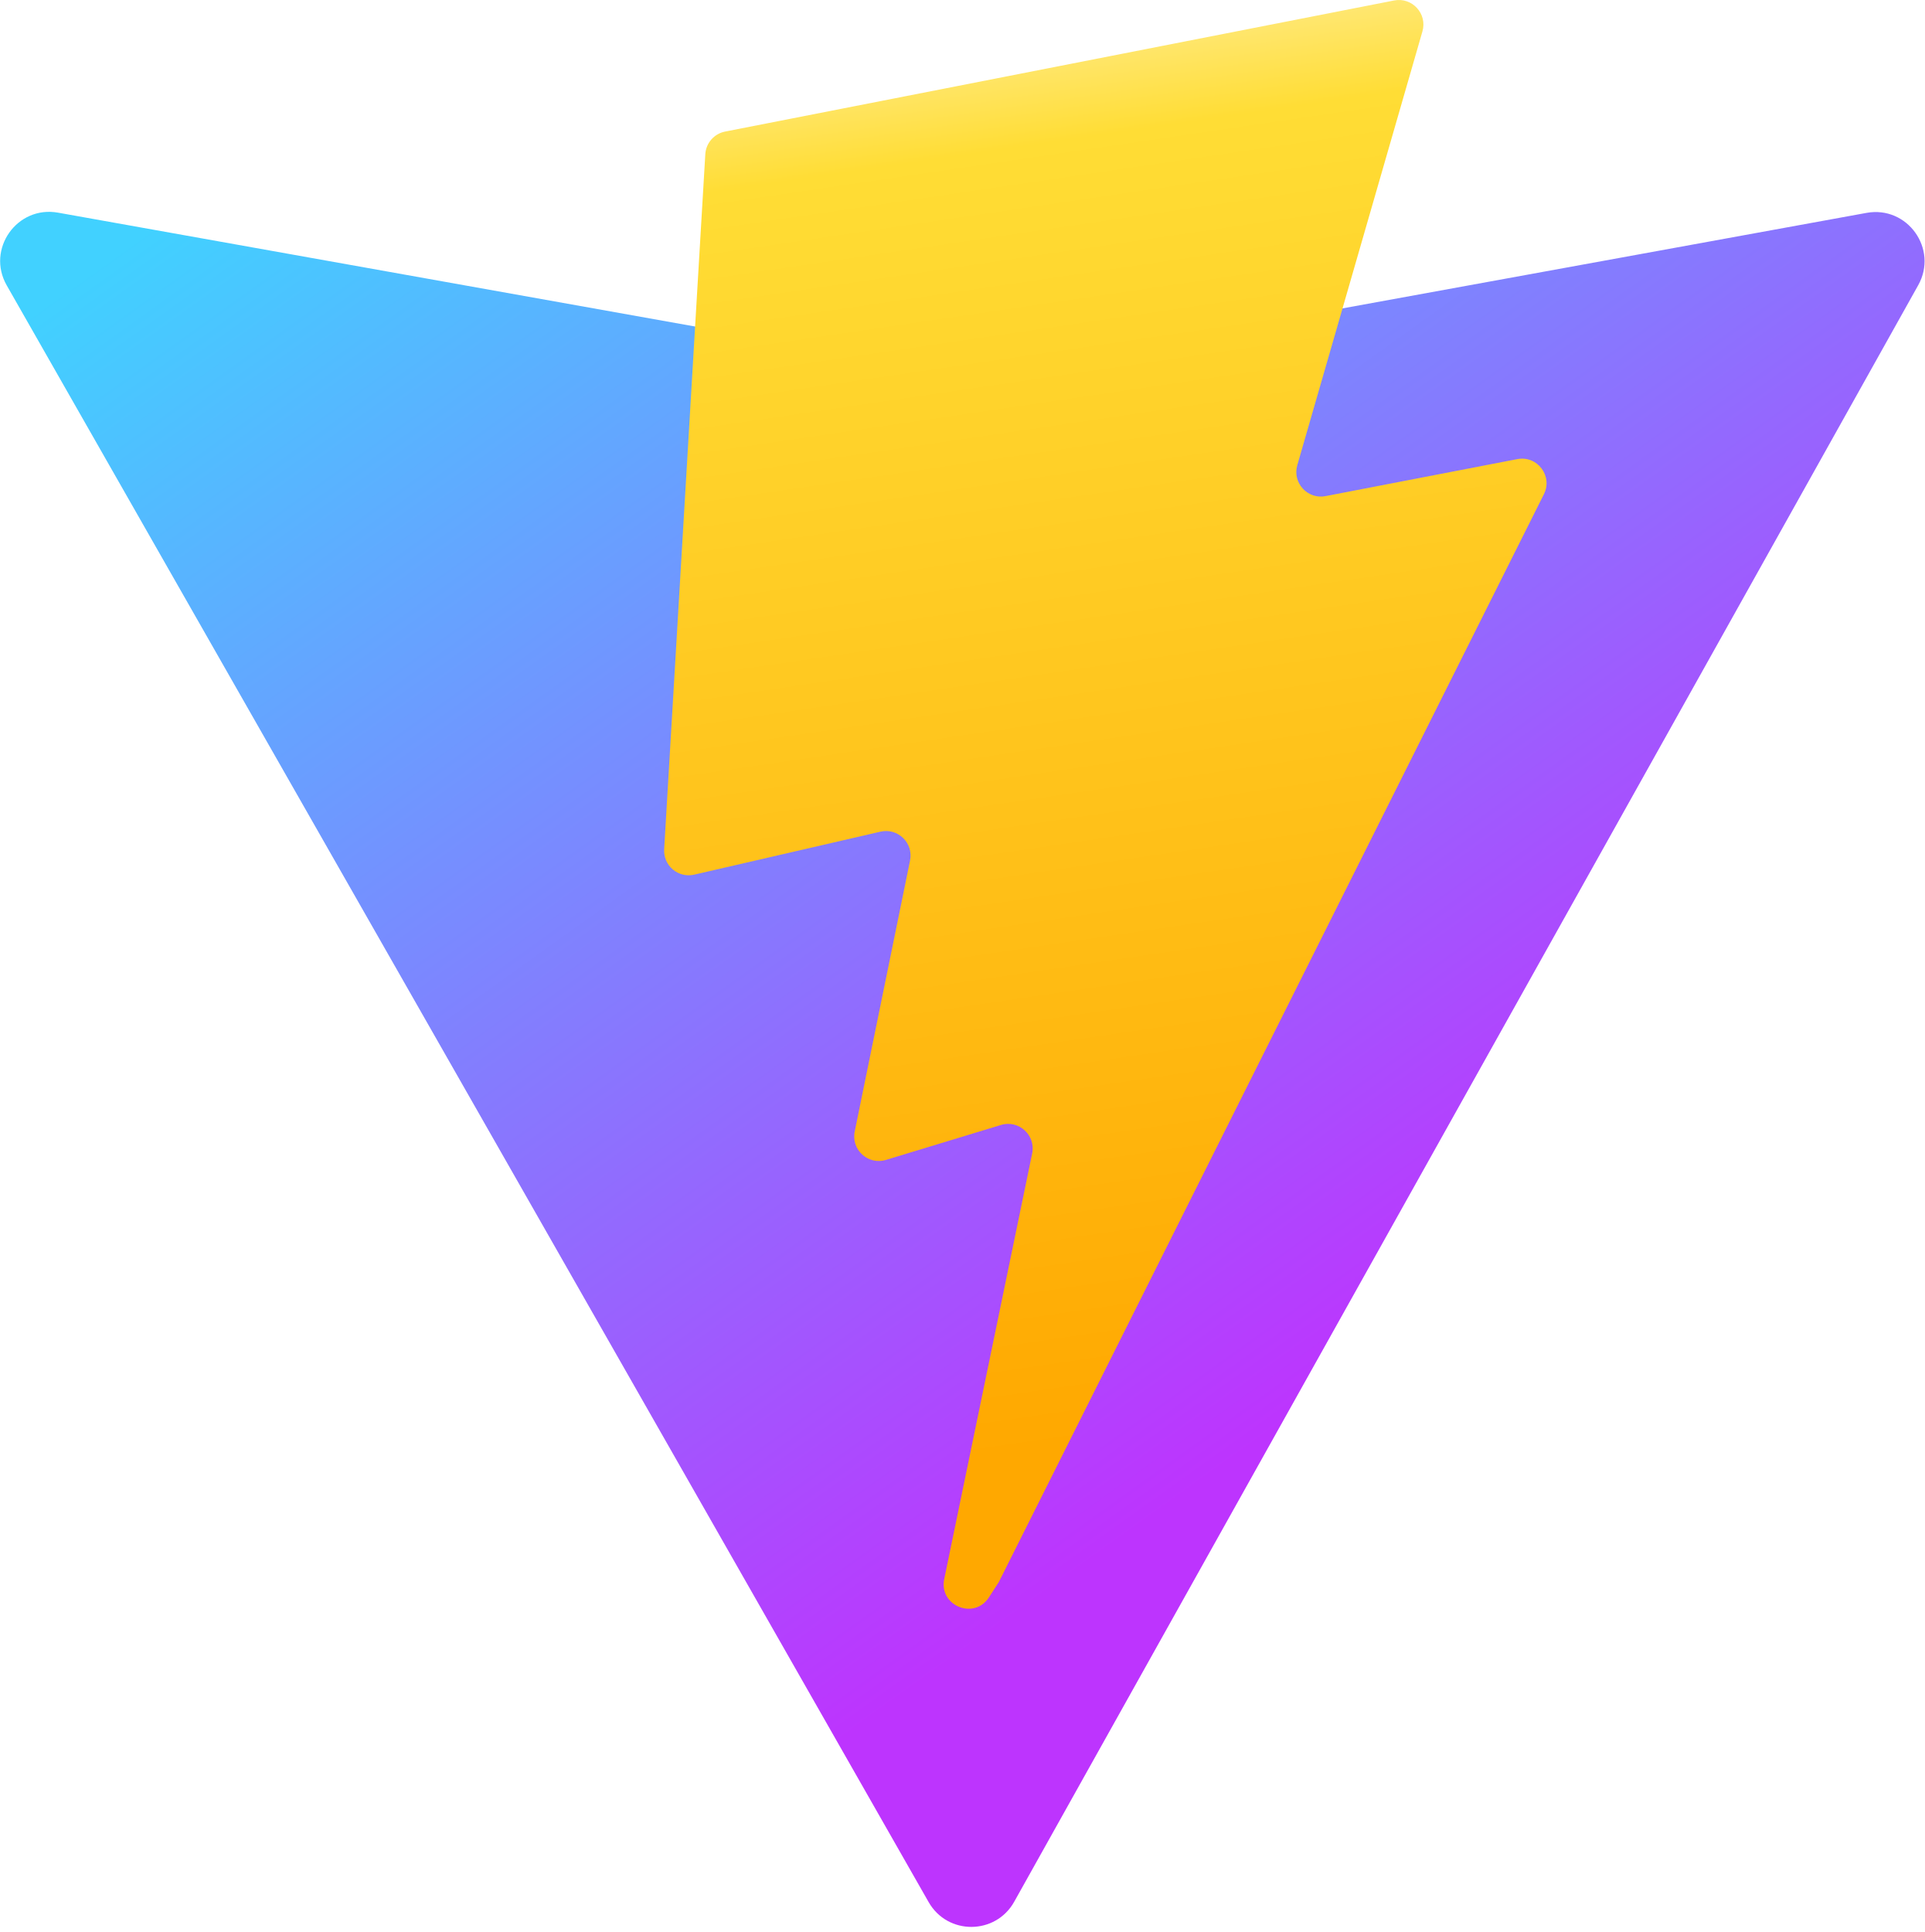
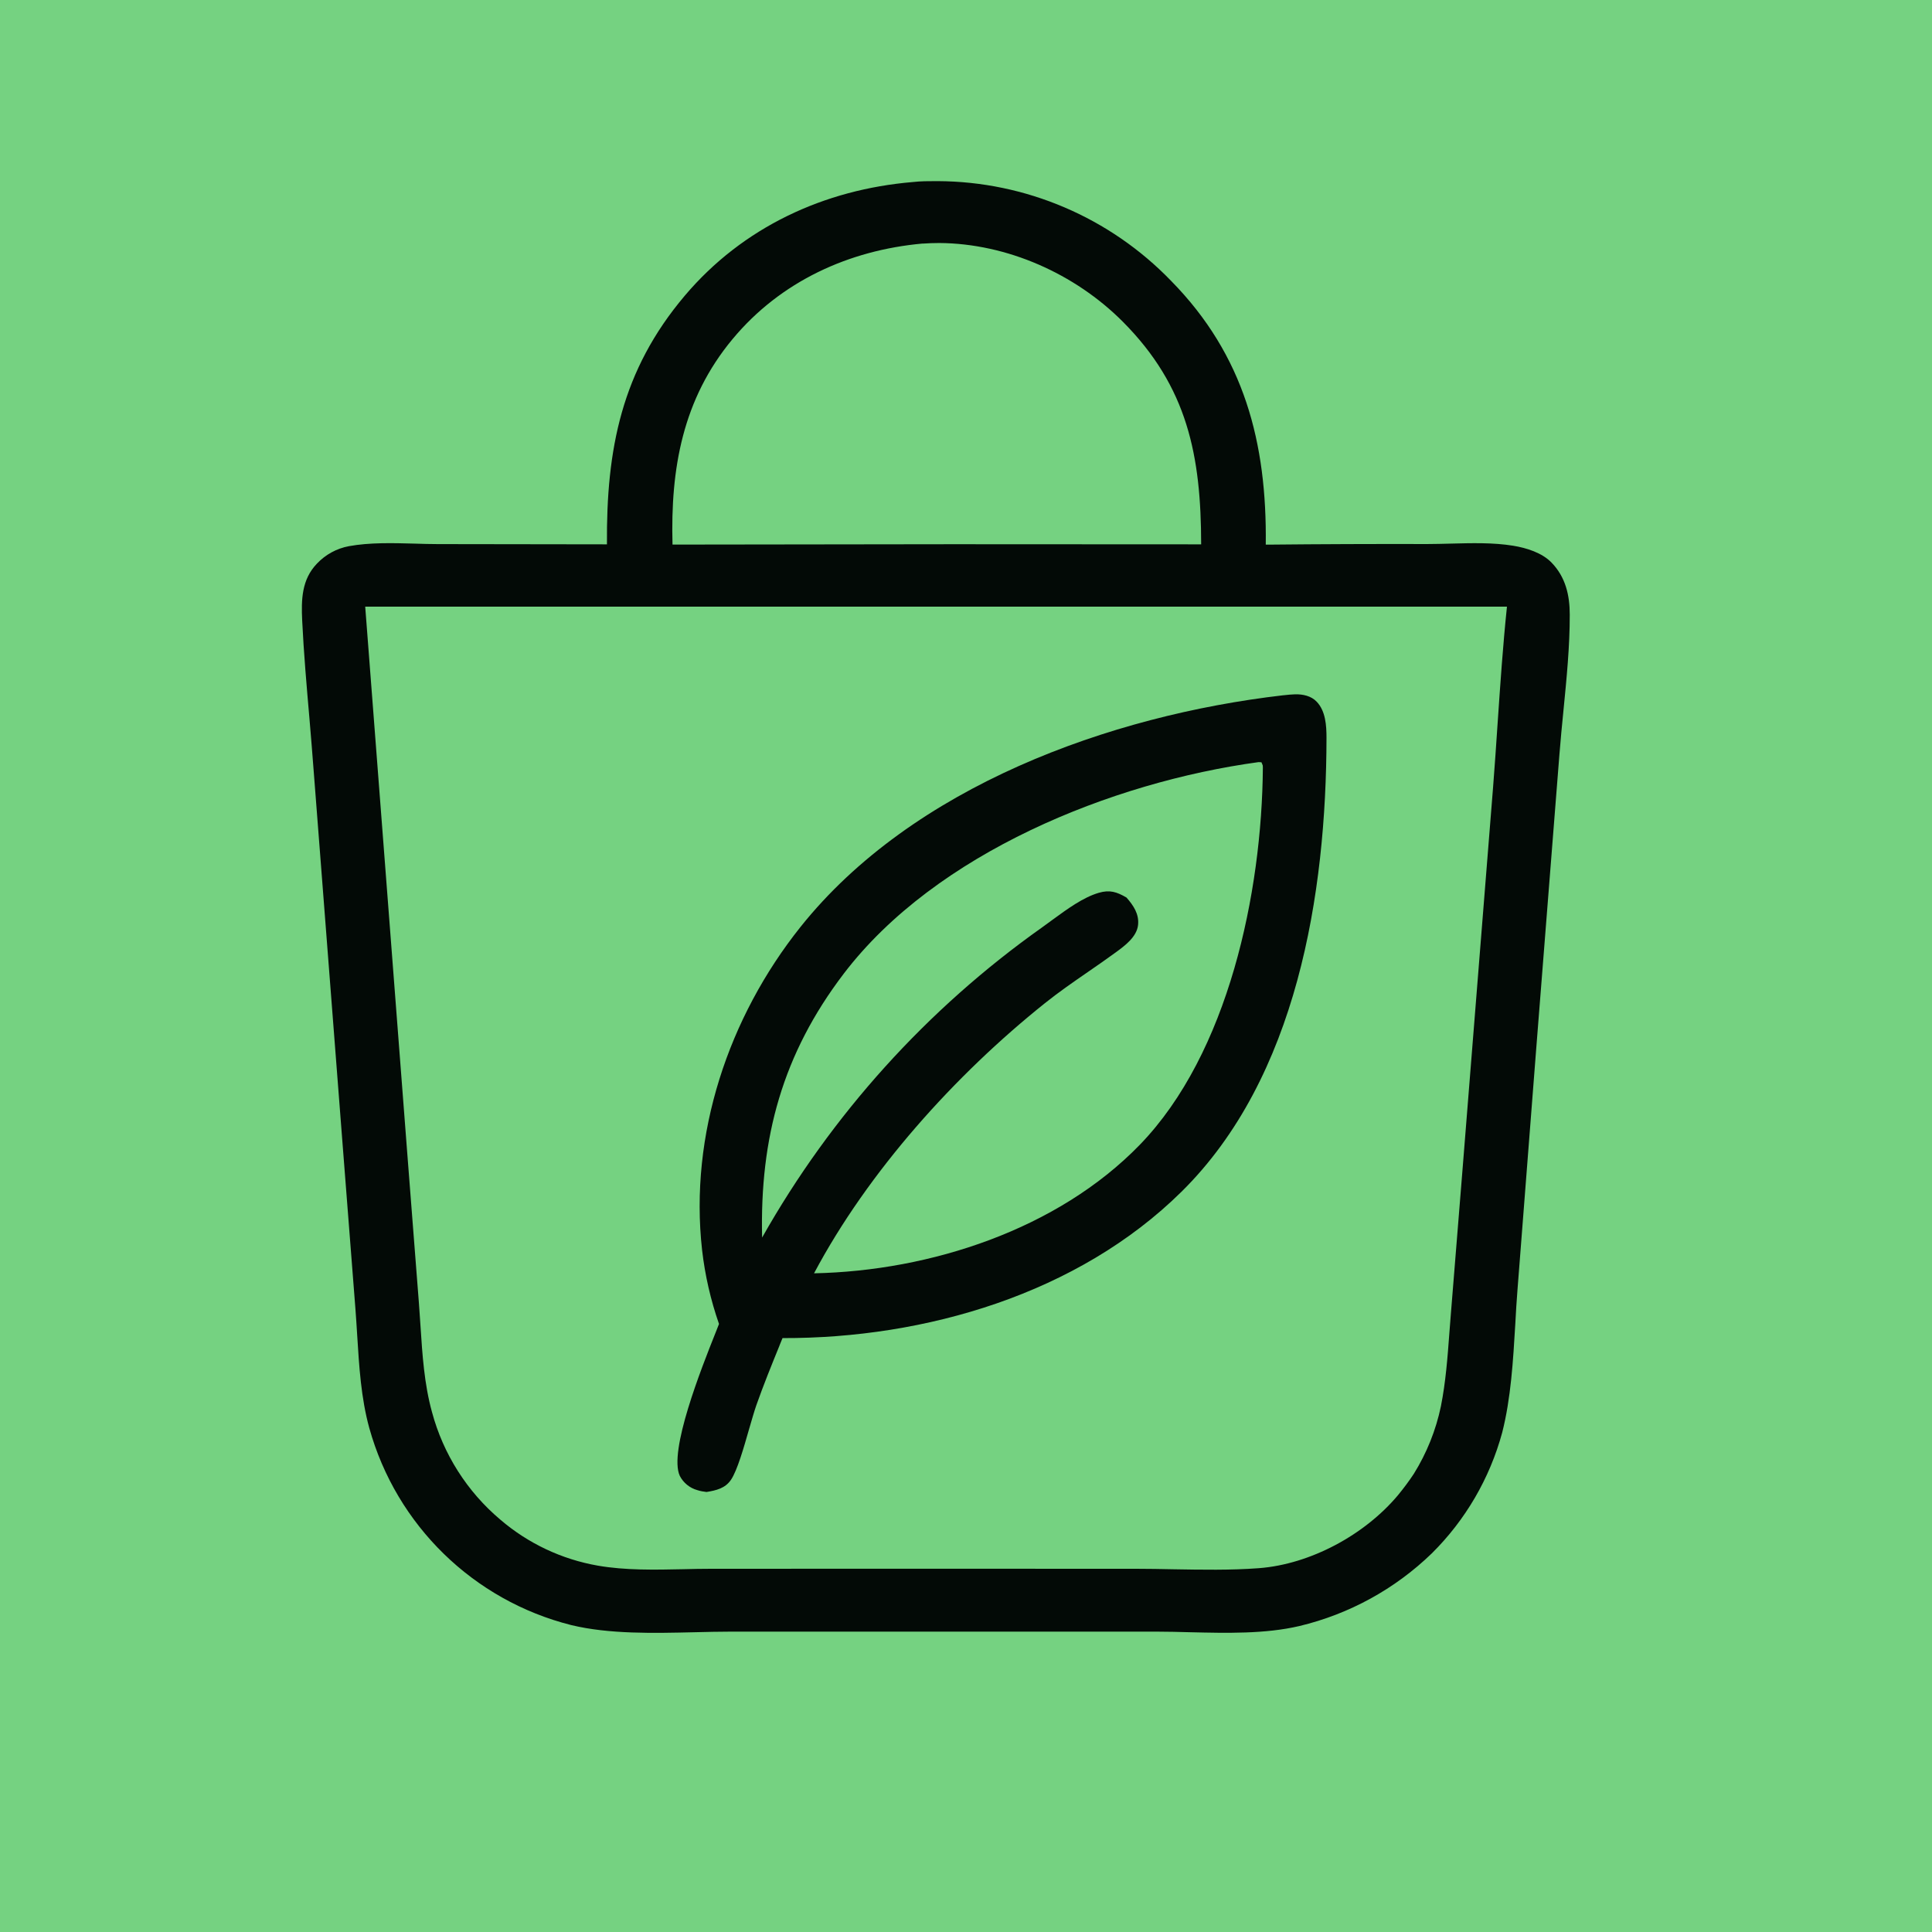
- <svg xmlns="http://www.w3.org/2000/svg" aria-hidden="true" role="img" class="iconify iconify--logos" width="31.88" height="32" preserveAspectRatio="xMidYMid meet" viewBox="0 0 256 257">
-   <defs>
-     <linearGradient id="IconifyId1813088fe1fbc01fb466" x1="-.828%" x2="57.636%" y1="7.652%" y2="78.411%">
-       <stop offset="0%" stop-color="#41D1FF" />
-       <stop offset="100%" stop-color="#BD34FE" />
-     </linearGradient>
-     <linearGradient id="IconifyId1813088fe1fbc01fb467" x1="43.376%" x2="50.316%" y1="2.242%" y2="89.03%">
-       <stop offset="0%" stop-color="#FFEA83" />
-       <stop offset="8.333%" stop-color="#FFDD35" />
-       <stop offset="100%" stop-color="#FFA800" />
-     </linearGradient>
-   </defs>
-   <path fill="url(#IconifyId1813088fe1fbc01fb466)" d="M255.153 37.938L134.897 252.976c-2.483 4.44-8.862 4.466-11.382.048L.875 37.958c-2.746-4.814 1.371-10.646 6.827-9.67l120.385 21.517a6.537 6.537 0 0 0 2.322-.004l117.867-21.483c5.438-.991 9.574 4.796 6.877 9.62Z" />
-   <path fill="url(#IconifyId1813088fe1fbc01fb467)" d="M185.432.063L96.44 17.501a3.268 3.268 0 0 0-2.634 3.014l-5.474 92.456a3.268 3.268 0 0 0 3.997 3.378l24.777-5.718c2.318-.535 4.413 1.507 3.936 3.838l-7.361 36.047c-.495 2.426 1.782 4.5 4.151 3.78l15.304-4.649c2.372-.72 4.652 1.36 4.15 3.788l-11.698 56.621c-.732 3.542 3.979 5.473 5.943 2.437l1.313-2.028l72.516-144.72c1.215-2.423-.88-5.186-3.54-4.672l-25.505 4.922c-2.396.462-4.435-1.77-3.759-4.114l16.646-57.705c.677-2.35-1.37-4.583-3.769-4.113Z" />
+ <svg xmlns="http://www.w3.org/2000/svg" width="32" height="32" fill="none">
+   <path fill="#75D281" d="M0 0h32v32H0z" />
+   <path fill="#030A06" d="M15.511 3c-.128 0-.263 0-.39.015-1.469.123-2.819.747-3.78 1.884-1.047 1.238-1.3 2.542-1.288 4.117l-2.8-.004c-.125 0-.254-.004-.386-.008-.365-.01-.744-.02-1.086.042a.972.972 0 0 0-.532.29c-.254.264-.26.598-.244.94.026.54.073 1.08.12 1.62.024.294.05.587.071.88l.465 6.004.226 2.9c.011.143.02.287.029.432.032.52.064 1.046.201 1.542a4.652 4.652 0 0 0 3.346 3.263c.628.151 1.357.134 2.042.118.204-.005.404-.01.596-.01h7.06c.18 0 .365.005.552.01.608.014 1.242.03 1.81-.103a4.736 4.736 0 0 0 2.192-1.203 4.462 4.462 0 0 0 1.166-2.001c.145-.569.181-1.192.217-1.797.01-.195.022-.388.037-.577l.309-3.976.385-4.882a33.7 33.7 0 0 1 .067-.73c.052-.529.105-1.062.104-1.585 0-.322-.069-.622-.3-.861-.158-.165-.417-.245-.637-.281-.329-.054-.69-.044-1.039-.035-.129.003-.256.007-.38.007a211.6 211.6 0 0 0-2.642.01h-.037c.02-1.687-.355-3.135-1.568-4.369A5.406 5.406 0 0 0 15.53 3h-.019Zm5.336 9.623.047.003a.842.842 0 0 1 .004.01l.001.003.006.014.002.004c.009.02.01.023.01.055-.015 2.069-.57 4.733-2.037 6.248-1.36 1.403-3.471 2.091-5.397 2.13.897-1.688 2.338-3.287 3.825-4.475.23-.184.47-.35.711-.516.155-.107.31-.214.463-.326.148-.108.347-.255.368-.453.019-.183-.078-.324-.192-.454-.16-.093-.277-.132-.46-.078-.259.076-.52.268-.756.44a6.713 6.713 0 0 1-.181.132 15.834 15.834 0 0 0-4.638 5.138c-.039-1.655.338-3.04 1.353-4.372 1.523-1.997 4.438-3.171 6.87-3.503ZM6.05 10.048h18.91c-.067.637-.11 1.28-.154 1.921a93.01 93.01 0 0 1-.076 1.071l-.51 6.381-.19 2.352-.024.307c-.03.406-.061.815-.14 1.212a3.45 3.45 0 0 1-.448 1.118c-.081.123-.17.242-.264.356-.549.655-1.449 1.143-2.303 1.208-.466.035-.945.026-1.42.018-.204-.004-.41-.008-.611-.008l-3.924-.001-3.122.001c-.15 0-.304.003-.458.007-.474.01-.959.02-1.414-.059a3.372 3.372 0 0 1-1.614-.761 3.526 3.526 0 0 1-1.133-1.783c-.128-.462-.16-.953-.191-1.436a28.228 28.228 0 0 0-.025-.362l-.186-2.392-.704-9.15Zm15.217 1.467-.014.001c-2.871.332-6.14 1.513-7.995 3.838-1.192 1.495-1.844 3.439-1.629 5.353a5.7 5.7 0 0 0 .28 1.222l-.056.142c-.236.592-.783 1.968-.593 2.375a.468.468 0 0 0 .289.235c.05.016.1.025.153.031.16-.026.31-.06.406-.203.104-.155.21-.527.301-.845.044-.151.084-.29.118-.388.118-.335.252-.665.386-.994l.001-.004.047-.115c2.368.007 4.896-.734 6.608-2.424 1.916-1.89 2.398-4.938 2.402-7.517 0-.203-.014-.445-.163-.6-.091-.096-.229-.125-.357-.122a2.204 2.204 0 0 0-.184.015Zm-5.986-7.48a4.01 4.01 0 0 1 .275-.01c1.125.007 2.25.51 3.04 1.302 1.076 1.08 1.297 2.224 1.299 3.689l-4.12-.002-4.636.006c-.035-1.26.168-2.41.994-3.403.793-.955 1.925-1.473 3.148-1.583Z" />
</svg>
